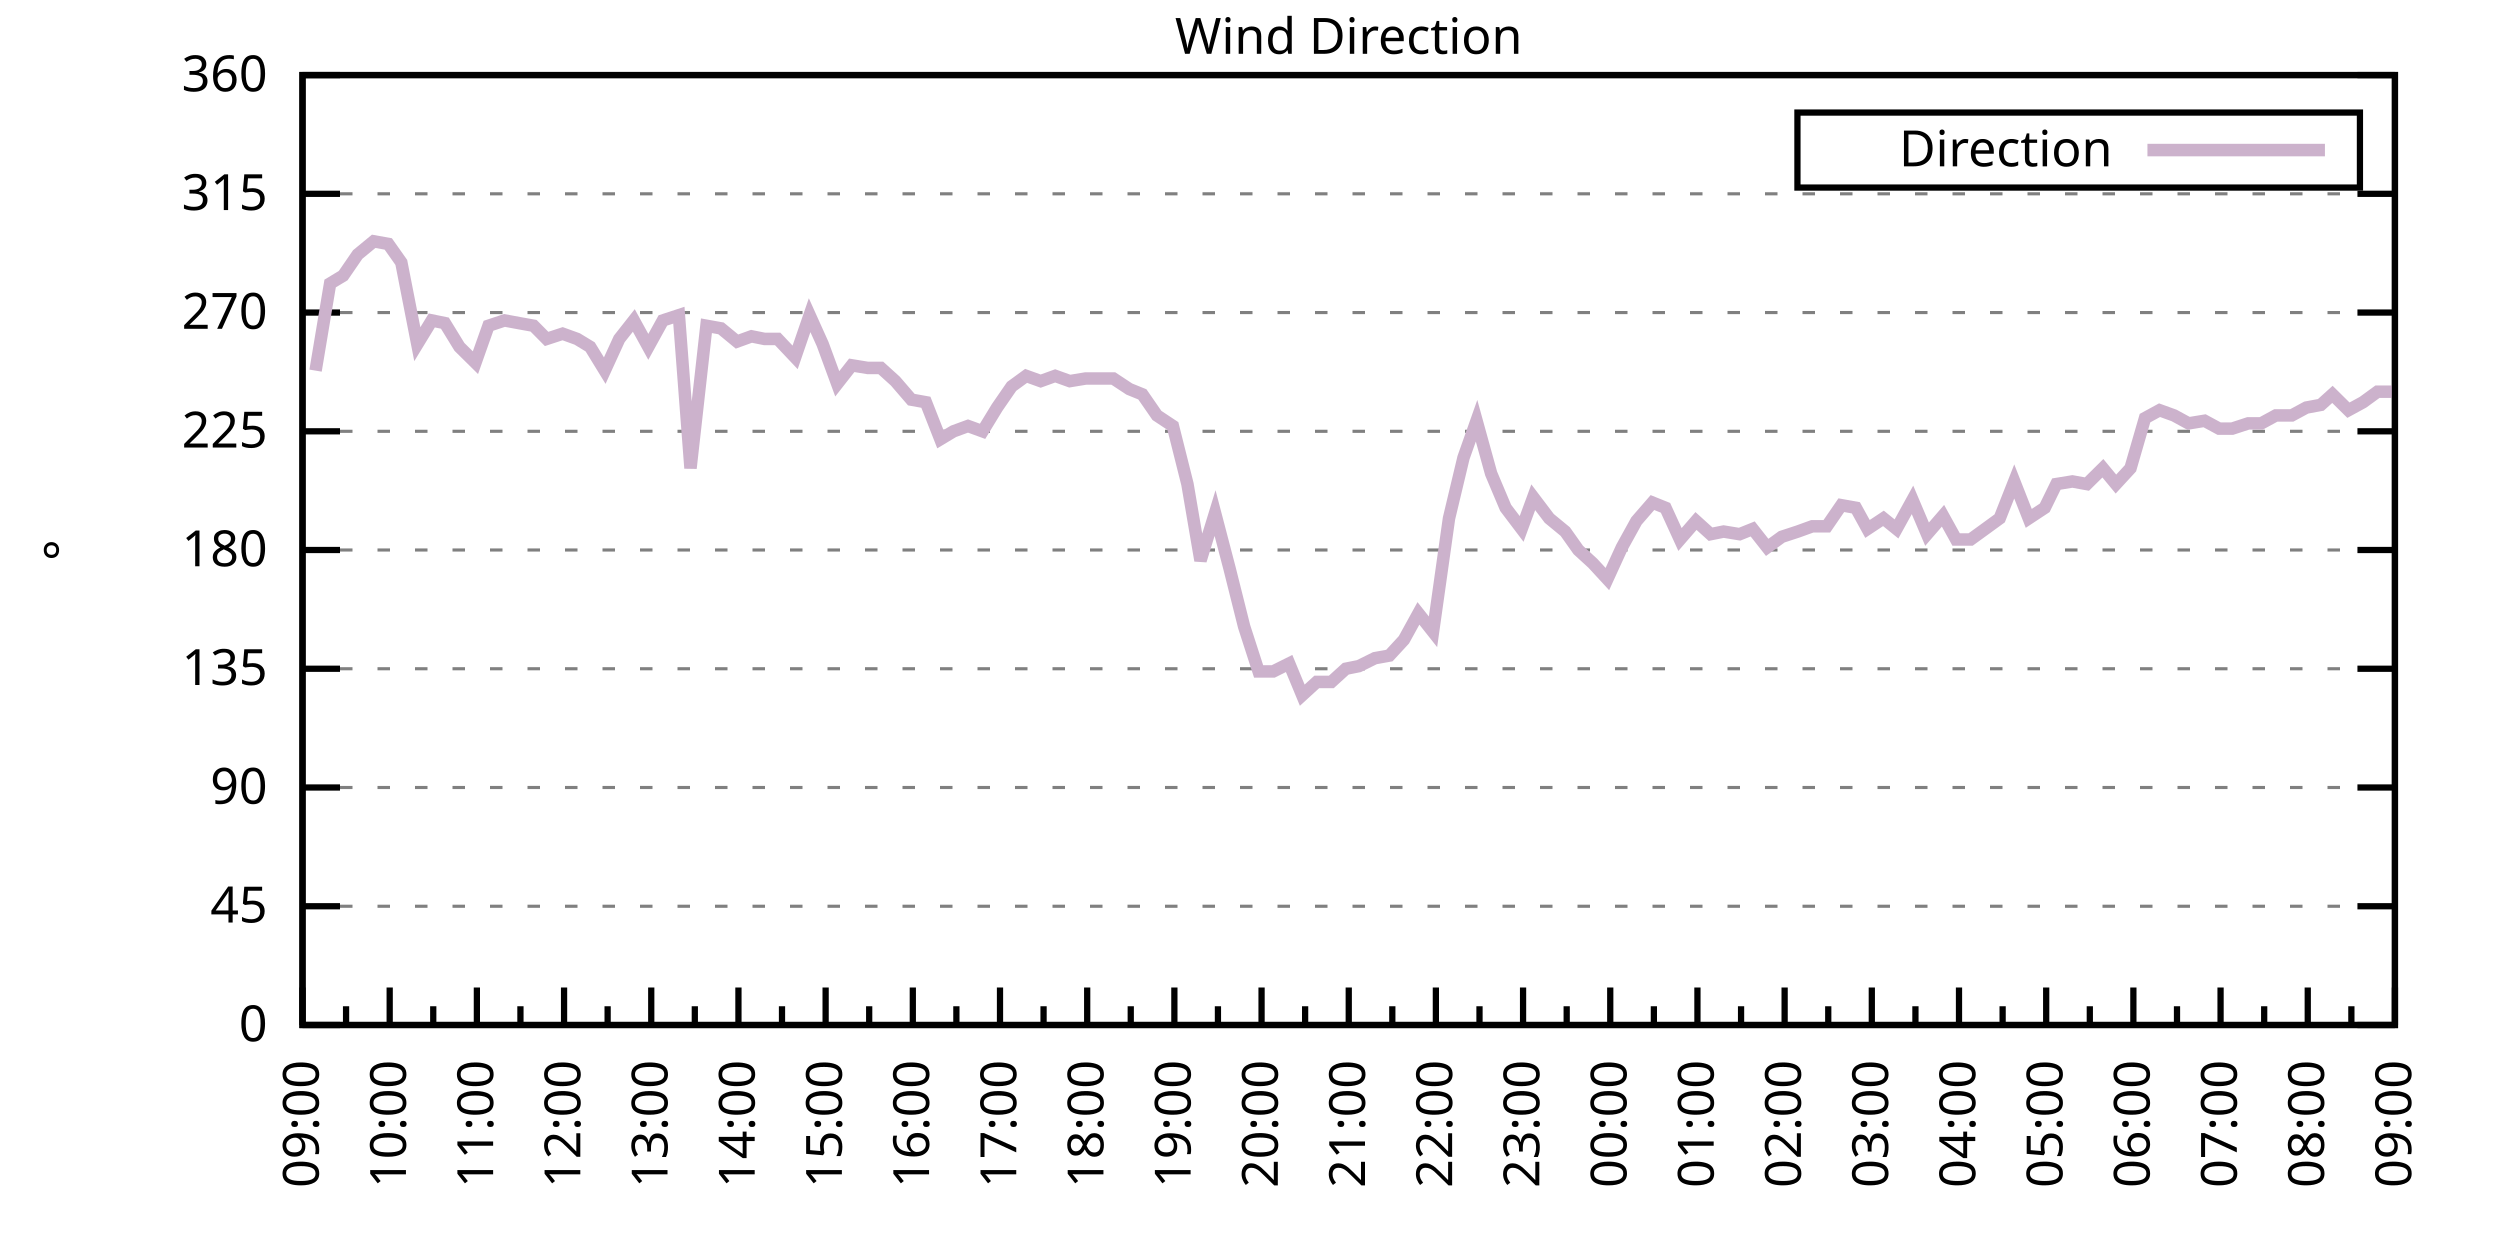
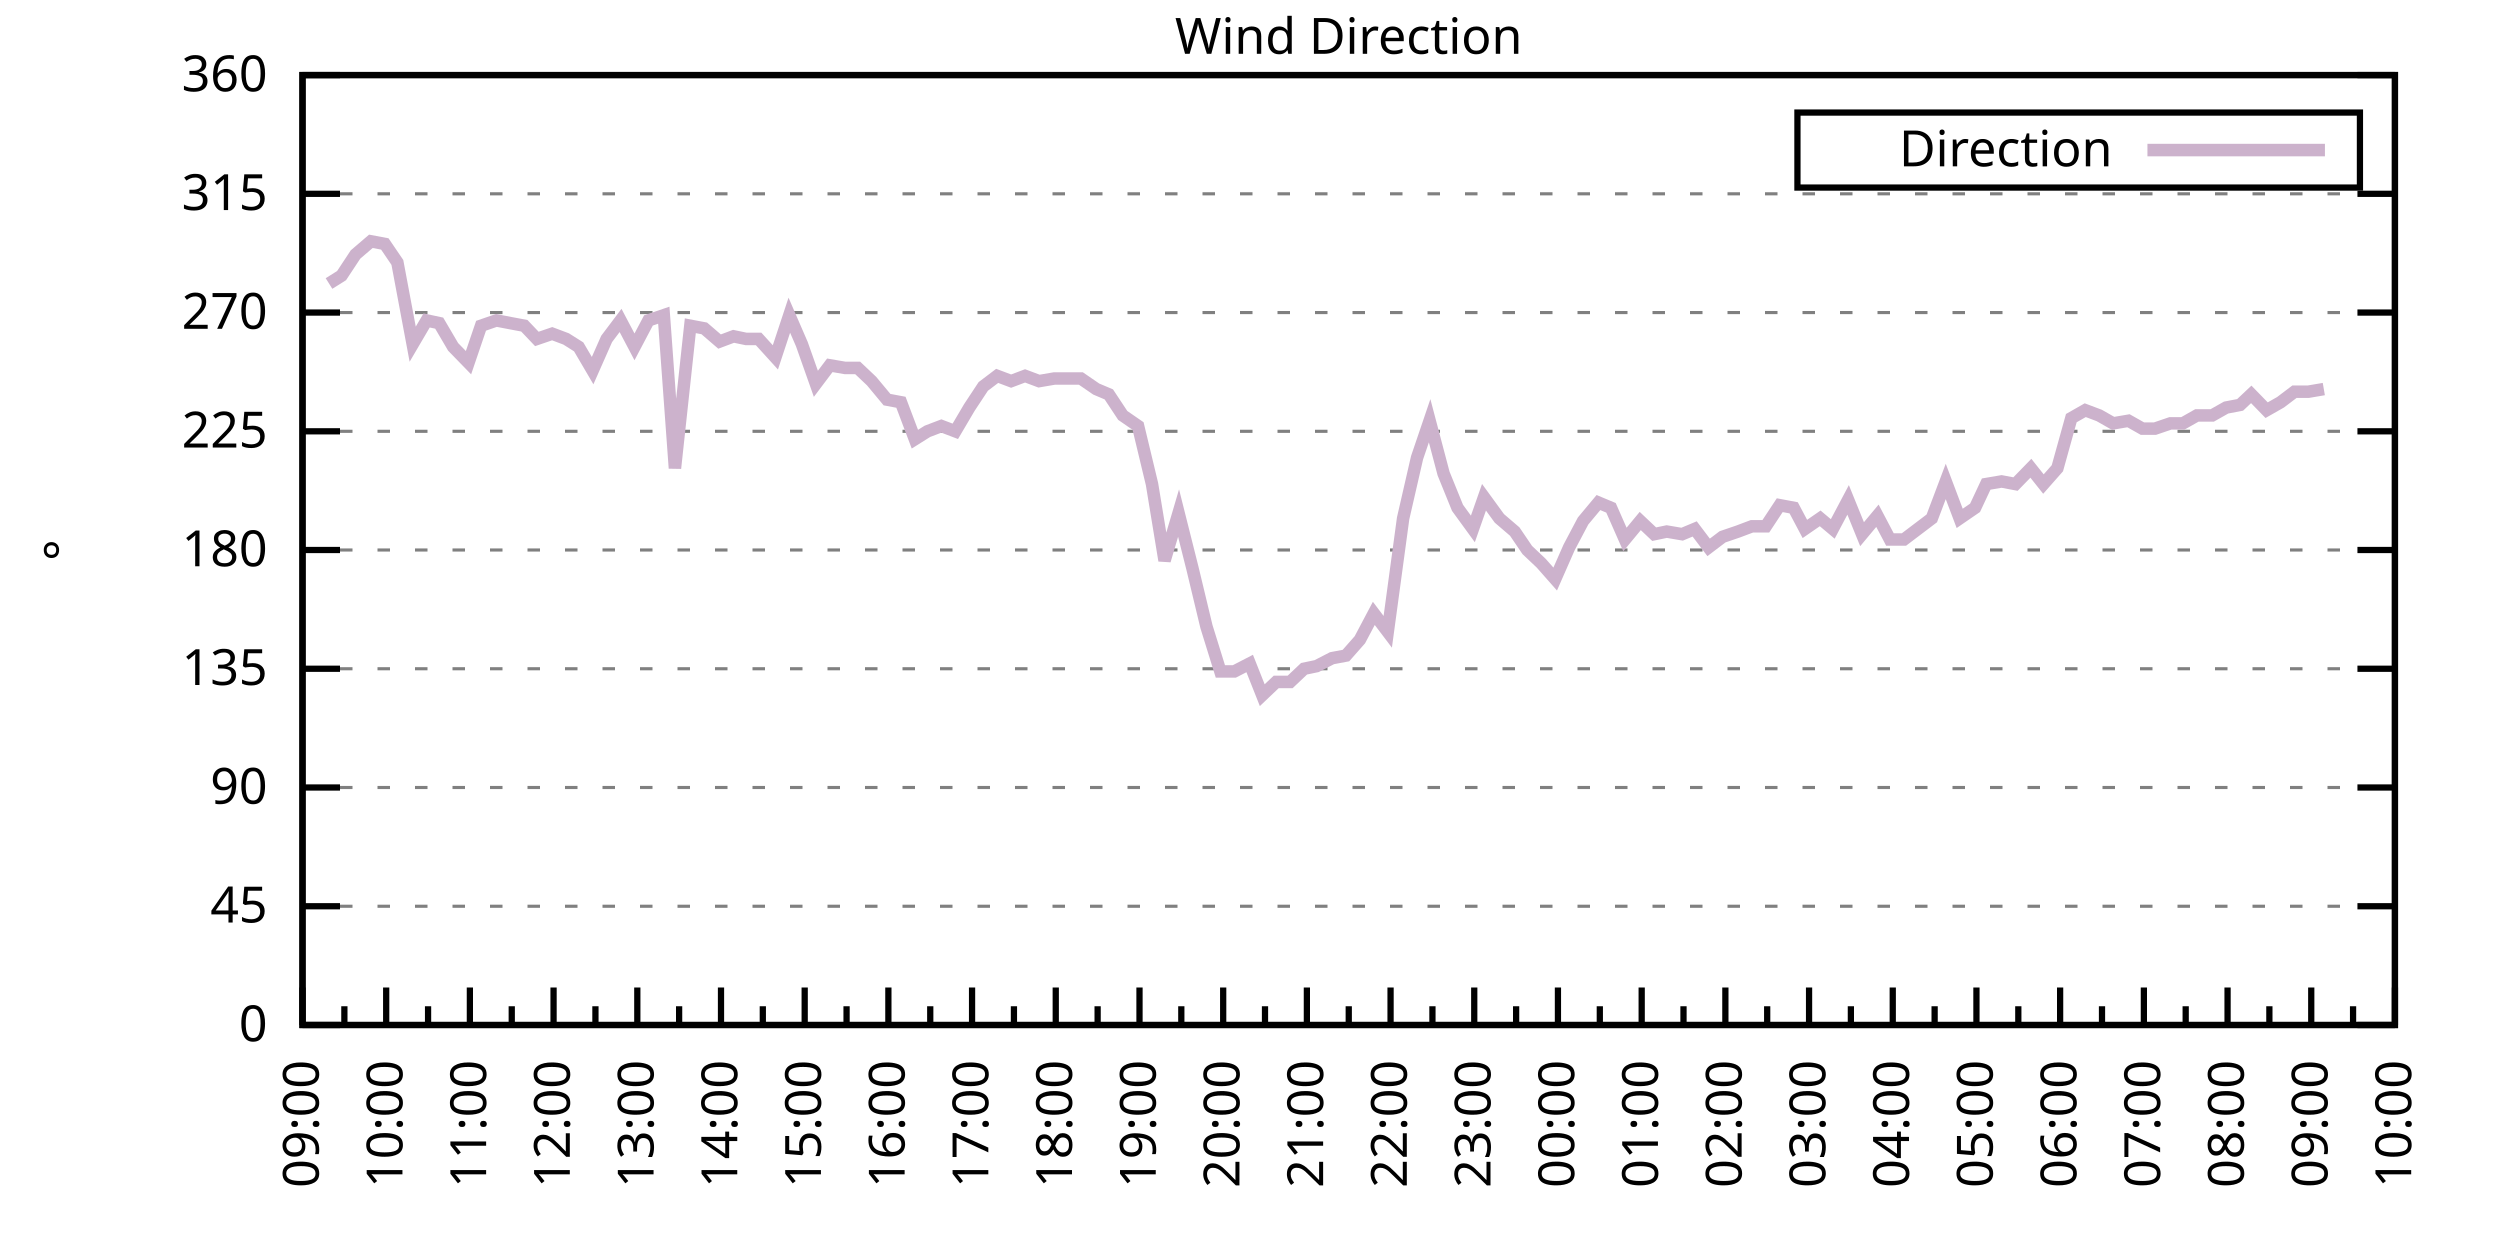
<svg xmlns="http://www.w3.org/2000/svg" xmlns:xlink="http://www.w3.org/1999/xlink" width="400" height="200" viewBox="0 0 400 200">
  <g id="gnuplot_canvas">
    <rect x="0" y="0" width="400" height="200" fill="none" />
    <defs>
      <circle id="gpDot" r="0.5" stroke-width="0.5" stroke="currentColor" />
      <path id="gpPt0" stroke-width="0.333" stroke="currentColor" d="M-1,0 h2 M0,-1 v2" />
      <path id="gpPt1" stroke-width="0.333" stroke="currentColor" d="M-1,-1 L1,1 M1,-1 L-1,1" />
      <path id="gpPt2" stroke-width="0.333" stroke="currentColor" d="M-1,0 L1,0 M0,-1 L0,1 M-1,-1 L1,1 M-1,1 L1,-1" />
      <rect id="gpPt3" stroke-width="0.333" stroke="currentColor" x="-1" y="-1" width="2" height="2" />
      <rect id="gpPt4" stroke-width="0.333" stroke="currentColor" fill="currentColor" x="-1" y="-1" width="2" height="2" />
      <circle id="gpPt5" stroke-width="0.333" stroke="currentColor" cx="0" cy="0" r="1" />
      <use xlink:href="#gpPt5" id="gpPt6" fill="currentColor" stroke="none" />
      <path id="gpPt7" stroke-width="0.333" stroke="currentColor" d="M0,-1.33 L-1.33,0.67 L1.33,0.67 z" />
      <use xlink:href="#gpPt7" id="gpPt8" fill="currentColor" stroke="none" />
      <use xlink:href="#gpPt7" id="gpPt9" stroke="currentColor" transform="rotate(180)" />
      <use xlink:href="#gpPt9" id="gpPt10" fill="currentColor" stroke="none" />
      <use xlink:href="#gpPt3" id="gpPt11" stroke="currentColor" transform="rotate(45)" />
      <use xlink:href="#gpPt11" id="gpPt12" fill="currentColor" stroke="none" />
      <path id="gpPt13" stroke-width="0.333" stroke="currentColor" d="M0,1.330 L1.265,0.411 L0.782,-1.067 L-0.782,-1.076 L-1.265,0.411 z" />
      <use xlink:href="#gpPt13" id="gpPt14" fill="currentColor" stroke="none" />
      <filter id="textbox" filterUnits="objectBoundingBox" x="0" y="0" height="1" width="1">
        <feFlood flood-color="white" flood-opacity="1" result="bgnd" />
        <feComposite in="SourceGraphic" in2="bgnd" operator="atop" />
      </filter>
      <filter id="greybox" filterUnits="objectBoundingBox" x="0" y="0" height="1" width="1">
        <feFlood flood-color="lightgrey" flood-opacity="1" result="grey" />
        <feComposite in="SourceGraphic" in2="grey" operator="atop" />
      </filter>
    </defs>
    <g fill="none" color="white" stroke="currentColor" stroke-width="1.00" stroke-linecap="butt" stroke-linejoin="miter">
</g>
    <g fill="none" color="black" stroke="currentColor" stroke-width="1.00" stroke-linecap="butt" stroke-linejoin="miter">
      <g stroke="none" shape-rendering="crispEdges">
        <polygon fill="rgb(255, 255, 255)" points="48.40,164.00 383.18,164.00 383.18,12.02 48.40,12.02 " />
      </g>
    </g>
    <g fill="none" color="black" stroke="currentColor" stroke-width="1.00" stroke-linecap="butt" stroke-linejoin="miter">
</g>
    <g fill="none" color="black" stroke="black" stroke-width="0.50" stroke-linecap="butt" stroke-linejoin="miter">
</g>
    <g fill="none" color="gray" stroke="currentColor" stroke-width="0.50" stroke-linecap="butt" stroke-linejoin="miter">
      <path stroke="gray" stroke-dasharray="2,4" class="gridline" d="M48.40,164.00 L383.19,164.00  " />
    </g>
    <g fill="none" color="gray" stroke="gray" stroke-width="1.00" stroke-linecap="butt" stroke-linejoin="miter">
</g>
    <g fill="none" color="black" stroke="currentColor" stroke-width="1.00" stroke-linecap="butt" stroke-linejoin="miter">
      <path stroke="black" d="M48.40,164.00 L54.40,164.00 M383.19,164.00 L377.19,164.00  " />
      <g transform="translate(42.80,166.60)" stroke="none" fill="black" font-family="Sans" font-size="8.00" text-anchor="end">
        <text>
          <tspan font-family="Sans"> 0</tspan>
        </text>
      </g>
    </g>
    <g fill="none" color="black" stroke="currentColor" stroke-width="1.00" stroke-linecap="butt" stroke-linejoin="miter">
</g>
    <g fill="none" color="black" stroke="black" stroke-width="0.50" stroke-linecap="butt" stroke-linejoin="miter">
</g>
    <g fill="none" color="gray" stroke="currentColor" stroke-width="0.50" stroke-linecap="butt" stroke-linejoin="miter">
      <path stroke="gray" stroke-dasharray="2,4" class="gridline" d="M48.40,145.00 L383.19,145.00  " />
    </g>
    <g fill="none" color="gray" stroke="gray" stroke-width="1.00" stroke-linecap="butt" stroke-linejoin="miter">
</g>
    <g fill="none" color="black" stroke="currentColor" stroke-width="1.00" stroke-linecap="butt" stroke-linejoin="miter">
      <path stroke="black" d="M48.40,145.00 L54.40,145.00 M383.19,145.00 L377.19,145.00  " />
      <g transform="translate(42.80,147.60)" stroke="none" fill="black" font-family="Sans" font-size="8.00" text-anchor="end">
        <text>
          <tspan font-family="Sans"> 45</tspan>
        </text>
      </g>
    </g>
    <g fill="none" color="black" stroke="currentColor" stroke-width="1.00" stroke-linecap="butt" stroke-linejoin="miter">
</g>
    <g fill="none" color="black" stroke="black" stroke-width="0.50" stroke-linecap="butt" stroke-linejoin="miter">
</g>
    <g fill="none" color="gray" stroke="currentColor" stroke-width="0.50" stroke-linecap="butt" stroke-linejoin="miter">
      <path stroke="gray" stroke-dasharray="2,4" class="gridline" d="M48.40,126.00 L383.19,126.00  " />
    </g>
    <g fill="none" color="gray" stroke="gray" stroke-width="1.00" stroke-linecap="butt" stroke-linejoin="miter">
</g>
    <g fill="none" color="black" stroke="currentColor" stroke-width="1.00" stroke-linecap="butt" stroke-linejoin="miter">
      <path stroke="black" d="M48.40,126.00 L54.40,126.00 M383.19,126.00 L377.19,126.00  " />
      <g transform="translate(42.80,128.60)" stroke="none" fill="black" font-family="Sans" font-size="8.00" text-anchor="end">
        <text>
          <tspan font-family="Sans"> 90</tspan>
        </text>
      </g>
    </g>
    <g fill="none" color="black" stroke="currentColor" stroke-width="1.00" stroke-linecap="butt" stroke-linejoin="miter">
</g>
    <g fill="none" color="black" stroke="black" stroke-width="0.50" stroke-linecap="butt" stroke-linejoin="miter">
</g>
    <g fill="none" color="gray" stroke="currentColor" stroke-width="0.50" stroke-linecap="butt" stroke-linejoin="miter">
      <path stroke="gray" stroke-dasharray="2,4" class="gridline" d="M48.40,107.00 L383.19,107.00  " />
    </g>
    <g fill="none" color="gray" stroke="gray" stroke-width="1.00" stroke-linecap="butt" stroke-linejoin="miter">
</g>
    <g fill="none" color="black" stroke="currentColor" stroke-width="1.00" stroke-linecap="butt" stroke-linejoin="miter">
      <path stroke="black" d="M48.40,107.00 L54.40,107.00 M383.19,107.00 L377.19,107.00  " />
      <g transform="translate(42.80,109.60)" stroke="none" fill="black" font-family="Sans" font-size="8.00" text-anchor="end">
        <text>
          <tspan font-family="Sans"> 135</tspan>
        </text>
      </g>
    </g>
    <g fill="none" color="black" stroke="currentColor" stroke-width="1.00" stroke-linecap="butt" stroke-linejoin="miter">
</g>
    <g fill="none" color="black" stroke="black" stroke-width="0.50" stroke-linecap="butt" stroke-linejoin="miter">
</g>
    <g fill="none" color="gray" stroke="currentColor" stroke-width="0.50" stroke-linecap="butt" stroke-linejoin="miter">
      <path stroke="gray" stroke-dasharray="2,4" class="gridline" d="M48.40,88.00 L383.19,88.00  " />
    </g>
    <g fill="none" color="gray" stroke="gray" stroke-width="1.00" stroke-linecap="butt" stroke-linejoin="miter">
</g>
    <g fill="none" color="black" stroke="currentColor" stroke-width="1.00" stroke-linecap="butt" stroke-linejoin="miter">
      <path stroke="black" d="M48.40,88.00 L54.40,88.00 M383.19,88.00 L377.19,88.00  " />
      <g transform="translate(42.80,90.60)" stroke="none" fill="black" font-family="Sans" font-size="8.00" text-anchor="end">
        <text>
          <tspan font-family="Sans"> 180</tspan>
        </text>
      </g>
    </g>
    <g fill="none" color="black" stroke="currentColor" stroke-width="1.00" stroke-linecap="butt" stroke-linejoin="miter">
</g>
    <g fill="none" color="black" stroke="black" stroke-width="0.50" stroke-linecap="butt" stroke-linejoin="miter">
</g>
    <g fill="none" color="gray" stroke="currentColor" stroke-width="0.50" stroke-linecap="butt" stroke-linejoin="miter">
      <path stroke="gray" stroke-dasharray="2,4" class="gridline" d="M48.40,69.01 L383.19,69.01  " />
    </g>
    <g fill="none" color="gray" stroke="gray" stroke-width="1.00" stroke-linecap="butt" stroke-linejoin="miter">
</g>
    <g fill="none" color="black" stroke="currentColor" stroke-width="1.00" stroke-linecap="butt" stroke-linejoin="miter">
      <path stroke="black" d="M48.40,69.01 L54.40,69.01 M383.19,69.01 L377.19,69.01  " />
      <g transform="translate(42.80,71.61)" stroke="none" fill="black" font-family="Sans" font-size="8.00" text-anchor="end">
        <text>
          <tspan font-family="Sans"> 225</tspan>
        </text>
      </g>
    </g>
    <g fill="none" color="black" stroke="currentColor" stroke-width="1.00" stroke-linecap="butt" stroke-linejoin="miter">
</g>
    <g fill="none" color="black" stroke="black" stroke-width="0.50" stroke-linecap="butt" stroke-linejoin="miter">
</g>
    <g fill="none" color="gray" stroke="currentColor" stroke-width="0.50" stroke-linecap="butt" stroke-linejoin="miter">
      <path stroke="gray" stroke-dasharray="2,4" class="gridline" d="M48.40,50.01 L383.19,50.01  " />
    </g>
    <g fill="none" color="gray" stroke="gray" stroke-width="1.00" stroke-linecap="butt" stroke-linejoin="miter">
</g>
    <g fill="none" color="black" stroke="currentColor" stroke-width="1.00" stroke-linecap="butt" stroke-linejoin="miter">
      <path stroke="black" d="M48.40,50.01 L54.40,50.01 M383.19,50.01 L377.19,50.01  " />
      <g transform="translate(42.80,52.61)" stroke="none" fill="black" font-family="Sans" font-size="8.00" text-anchor="end">
        <text>
          <tspan font-family="Sans"> 270</tspan>
        </text>
      </g>
    </g>
    <g fill="none" color="black" stroke="currentColor" stroke-width="1.00" stroke-linecap="butt" stroke-linejoin="miter">
</g>
    <g fill="none" color="black" stroke="black" stroke-width="0.50" stroke-linecap="butt" stroke-linejoin="miter">
</g>
    <g fill="none" color="gray" stroke="currentColor" stroke-width="0.50" stroke-linecap="butt" stroke-linejoin="miter">
      <path stroke="gray" stroke-dasharray="2,4" class="gridline" d="M48.40,31.01 L383.19,31.01  " />
    </g>
    <g fill="none" color="gray" stroke="gray" stroke-width="1.00" stroke-linecap="butt" stroke-linejoin="miter">
</g>
    <g fill="none" color="black" stroke="currentColor" stroke-width="1.00" stroke-linecap="butt" stroke-linejoin="miter">
      <path stroke="black" d="M48.40,31.01 L54.40,31.01 M383.19,31.01 L377.19,31.01  " />
      <g transform="translate(42.80,33.61)" stroke="none" fill="black" font-family="Sans" font-size="8.00" text-anchor="end">
        <text>
          <tspan font-family="Sans"> 315</tspan>
        </text>
      </g>
    </g>
    <g fill="none" color="black" stroke="currentColor" stroke-width="1.00" stroke-linecap="butt" stroke-linejoin="miter">
</g>
    <g fill="none" color="black" stroke="black" stroke-width="0.50" stroke-linecap="butt" stroke-linejoin="miter">
</g>
    <g fill="none" color="gray" stroke="currentColor" stroke-width="0.50" stroke-linecap="butt" stroke-linejoin="miter">
      <path stroke="gray" stroke-dasharray="2,4" class="gridline" d="M48.40,12.01 L383.19,12.01  " />
    </g>
    <g fill="none" color="gray" stroke="gray" stroke-width="1.00" stroke-linecap="butt" stroke-linejoin="miter">
</g>
    <g fill="none" color="black" stroke="currentColor" stroke-width="1.00" stroke-linecap="butt" stroke-linejoin="miter">
      <path stroke="black" d="M48.40,12.01 L54.40,12.01 M383.19,12.01 L377.19,12.01  " />
      <g transform="translate(42.80,14.61)" stroke="none" fill="black" font-family="Sans" font-size="8.00" text-anchor="end">
        <text>
          <tspan font-family="Sans"> 360</tspan>
        </text>
      </g>
    </g>
    <g fill="none" color="black" stroke="currentColor" stroke-width="1.00" stroke-linecap="butt" stroke-linejoin="miter">
      <path stroke="black" d="M48.40,164.00 L48.40,158.00  " />
      <g transform="translate(51.00,169.60) rotate(270)" stroke="none" fill="black" font-family="Sans" font-size="8.00" text-anchor="end">
        <text>
          <tspan font-family="Sans">09:00</tspan>
        </text>
      </g>
    </g>
    <g fill="none" color="black" stroke="currentColor" stroke-width="1.00" stroke-linecap="butt" stroke-linejoin="miter">
-       <path stroke="black" d="M55.37,164.00 L55.37,161.00 M62.35,164.00 L62.35,158.00  " />
-       <g transform="translate(64.95,169.60) rotate(270)" stroke="none" fill="black" font-family="Sans" font-size="8.00" text-anchor="end">
+       <path stroke="black" d="M55.10,164.00 L55.10,161.00 M61.79,164.00 L61.79,158.00  " />
+       <g transform="translate(64.39,169.60) rotate(270)" stroke="none" fill="black" font-family="Sans" font-size="8.00" text-anchor="end">
        <text>
          <tspan font-family="Sans">10:00</tspan>
        </text>
      </g>
    </g>
    <g fill="none" color="black" stroke="currentColor" stroke-width="1.00" stroke-linecap="butt" stroke-linejoin="miter">
-       <path stroke="black" d="M69.32,164.00 L69.32,161.00 M76.30,164.00 L76.30,158.00  " />
-       <g transform="translate(78.90,169.60) rotate(270)" stroke="none" fill="black" font-family="Sans" font-size="8.00" text-anchor="end">
+       <path stroke="black" d="M68.49,164.00 L68.49,161.00 M75.18,164.00 L75.18,158.00  " />
+       <g transform="translate(77.78,169.60) rotate(270)" stroke="none" fill="black" font-family="Sans" font-size="8.00" text-anchor="end">
        <text>
          <tspan font-family="Sans">11:00</tspan>
        </text>
      </g>
    </g>
    <g fill="none" color="black" stroke="currentColor" stroke-width="1.00" stroke-linecap="butt" stroke-linejoin="miter">
-       <path stroke="black" d="M83.27,164.00 L83.27,161.00 M90.25,164.00 L90.25,158.00  " />
-       <g transform="translate(92.85,169.60) rotate(270)" stroke="none" fill="black" font-family="Sans" font-size="8.00" text-anchor="end">
+       <path stroke="black" d="M81.88,164.00 L81.88,161.00 M88.57,164.00 L88.57,158.00  " />
+       <g transform="translate(91.17,169.60) rotate(270)" stroke="none" fill="black" font-family="Sans" font-size="8.00" text-anchor="end">
        <text>
          <tspan font-family="Sans">12:00</tspan>
        </text>
      </g>
    </g>
    <g fill="none" color="black" stroke="currentColor" stroke-width="1.00" stroke-linecap="butt" stroke-linejoin="miter">
-       <path stroke="black" d="M97.22,164.00 L97.22,161.00 M104.20,164.00 L104.20,158.00  " />
-       <g transform="translate(106.80,169.60) rotate(270)" stroke="none" fill="black" font-family="Sans" font-size="8.00" text-anchor="end">
+       <path stroke="black" d="M95.27,164.00 L95.27,161.00 M101.97,164.00 L101.97,158.00  " />
+       <g transform="translate(104.57,169.60) rotate(270)" stroke="none" fill="black" font-family="Sans" font-size="8.00" text-anchor="end">
        <text>
          <tspan font-family="Sans">13:00</tspan>
        </text>
      </g>
    </g>
    <g fill="none" color="black" stroke="currentColor" stroke-width="1.00" stroke-linecap="butt" stroke-linejoin="miter">
-       <path stroke="black" d="M111.17,164.00 L111.17,161.00 M118.15,164.00 L118.15,158.00  " />
-       <g transform="translate(120.75,169.60) rotate(270)" stroke="none" fill="black" font-family="Sans" font-size="8.00" text-anchor="end">
+       <path stroke="black" d="M108.66,164.00 L108.66,161.00 M115.36,164.00 L115.36,158.00  " />
+       <g transform="translate(117.96,169.60) rotate(270)" stroke="none" fill="black" font-family="Sans" font-size="8.00" text-anchor="end">
        <text>
          <tspan font-family="Sans">14:00</tspan>
        </text>
      </g>
    </g>
    <g fill="none" color="black" stroke="currentColor" stroke-width="1.00" stroke-linecap="butt" stroke-linejoin="miter">
-       <path stroke="black" d="M125.12,164.00 L125.12,161.00 M132.10,164.00 L132.10,158.00  " />
-       <g transform="translate(134.70,169.60) rotate(270)" stroke="none" fill="black" font-family="Sans" font-size="8.00" text-anchor="end">
+       <path stroke="black" d="M122.05,164.00 L122.05,161.00 M128.75,164.00 L128.75,158.00  " />
+       <g transform="translate(131.35,169.60) rotate(270)" stroke="none" fill="black" font-family="Sans" font-size="8.00" text-anchor="end">
        <text>
          <tspan font-family="Sans">15:00</tspan>
        </text>
      </g>
    </g>
    <g fill="none" color="black" stroke="currentColor" stroke-width="1.00" stroke-linecap="butt" stroke-linejoin="miter">
-       <path stroke="black" d="M139.07,164.00 L139.07,161.00 M146.05,164.00 L146.05,158.00  " />
-       <g transform="translate(148.65,169.60) rotate(270)" stroke="none" fill="black" font-family="Sans" font-size="8.00" text-anchor="end">
+       <path stroke="black" d="M135.45,164.00 L135.45,161.00 M142.14,164.00 L142.14,158.00  " />
+       <g transform="translate(144.74,169.60) rotate(270)" stroke="none" fill="black" font-family="Sans" font-size="8.00" text-anchor="end">
        <text>
          <tspan font-family="Sans">16:00</tspan>
        </text>
      </g>
    </g>
    <g fill="none" color="black" stroke="currentColor" stroke-width="1.00" stroke-linecap="butt" stroke-linejoin="miter">
-       <path stroke="black" d="M153.02,164.00 L153.02,161.00 M160.00,164.00 L160.00,158.00  " />
-       <g transform="translate(162.60,169.60) rotate(270)" stroke="none" fill="black" font-family="Sans" font-size="8.00" text-anchor="end">
+       <path stroke="black" d="M148.84,164.00 L148.84,161.00 M155.53,164.00 L155.53,158.00  " />
+       <g transform="translate(158.13,169.60) rotate(270)" stroke="none" fill="black" font-family="Sans" font-size="8.00" text-anchor="end">
        <text>
          <tspan font-family="Sans">17:00</tspan>
        </text>
      </g>
    </g>
    <g fill="none" color="black" stroke="currentColor" stroke-width="1.00" stroke-linecap="butt" stroke-linejoin="miter">
-       <path stroke="black" d="M166.97,164.00 L166.97,161.00 M173.95,164.00 L173.95,158.00  " />
-       <g transform="translate(176.55,169.60) rotate(270)" stroke="none" fill="black" font-family="Sans" font-size="8.00" text-anchor="end">
+       <path stroke="black" d="M162.23,164.00 L162.23,161.00 M168.92,164.00 L168.92,158.00  " />
+       <g transform="translate(171.52,169.60) rotate(270)" stroke="none" fill="black" font-family="Sans" font-size="8.00" text-anchor="end">
        <text>
          <tspan font-family="Sans">18:00</tspan>
        </text>
      </g>
    </g>
    <g fill="none" color="black" stroke="currentColor" stroke-width="1.00" stroke-linecap="butt" stroke-linejoin="miter">
-       <path stroke="black" d="M180.92,164.00 L180.92,161.00 M187.90,164.00 L187.90,158.00  " />
-       <g transform="translate(190.50,169.60) rotate(270)" stroke="none" fill="black" font-family="Sans" font-size="8.00" text-anchor="end">
+       <path stroke="black" d="M175.62,164.00 L175.62,161.00 M182.32,164.00 L182.32,158.00  " />
+       <g transform="translate(184.92,169.60) rotate(270)" stroke="none" fill="black" font-family="Sans" font-size="8.00" text-anchor="end">
        <text>
          <tspan font-family="Sans">19:00</tspan>
        </text>
      </g>
    </g>
    <g fill="none" color="black" stroke="currentColor" stroke-width="1.00" stroke-linecap="butt" stroke-linejoin="miter">
-       <path stroke="black" d="M194.87,164.00 L194.87,161.00 M201.85,164.00 L201.85,158.00  " />
-       <g transform="translate(204.45,169.60) rotate(270)" stroke="none" fill="black" font-family="Sans" font-size="8.00" text-anchor="end">
+       <path stroke="black" d="M189.01,164.00 L189.01,161.00 M195.71,164.00 L195.71,158.00  " />
+       <g transform="translate(198.31,169.60) rotate(270)" stroke="none" fill="black" font-family="Sans" font-size="8.00" text-anchor="end">
        <text>
          <tspan font-family="Sans">20:00</tspan>
        </text>
      </g>
    </g>
    <g fill="none" color="black" stroke="currentColor" stroke-width="1.00" stroke-linecap="butt" stroke-linejoin="miter">
-       <path stroke="black" d="M208.82,164.00 L208.82,161.00 M215.80,164.00 L215.80,158.00  " />
-       <g transform="translate(218.40,169.60) rotate(270)" stroke="none" fill="black" font-family="Sans" font-size="8.00" text-anchor="end">
+       <path stroke="black" d="M202.40,164.00 L202.40,161.00 M209.10,164.00 L209.10,158.00  " />
+       <g transform="translate(211.70,169.60) rotate(270)" stroke="none" fill="black" font-family="Sans" font-size="8.00" text-anchor="end">
        <text>
          <tspan font-family="Sans">21:00</tspan>
        </text>
      </g>
    </g>
    <g fill="none" color="black" stroke="currentColor" stroke-width="1.00" stroke-linecap="butt" stroke-linejoin="miter">
-       <path stroke="black" d="M222.77,164.00 L222.77,161.00 M229.74,164.00 L229.74,158.00  " />
-       <g transform="translate(232.34,169.60) rotate(270)" stroke="none" fill="black" font-family="Sans" font-size="8.00" text-anchor="end">
+       <path stroke="black" d="M215.80,164.00 L215.80,161.00 M222.49,164.00 L222.49,158.00  " />
+       <g transform="translate(225.09,169.60) rotate(270)" stroke="none" fill="black" font-family="Sans" font-size="8.00" text-anchor="end">
        <text>
          <tspan font-family="Sans">22:00</tspan>
        </text>
      </g>
    </g>
    <g fill="none" color="black" stroke="currentColor" stroke-width="1.00" stroke-linecap="butt" stroke-linejoin="miter">
-       <path stroke="black" d="M236.72,164.00 L236.72,161.00 M243.69,164.00 L243.69,158.00  " />
-       <g transform="translate(246.29,169.60) rotate(270)" stroke="none" fill="black" font-family="Sans" font-size="8.00" text-anchor="end">
+       <path stroke="black" d="M229.19,164.00 L229.19,161.00 M235.88,164.00 L235.88,158.00  " />
+       <g transform="translate(238.48,169.60) rotate(270)" stroke="none" fill="black" font-family="Sans" font-size="8.00" text-anchor="end">
        <text>
          <tspan font-family="Sans">23:00</tspan>
        </text>
      </g>
    </g>
    <g fill="none" color="black" stroke="currentColor" stroke-width="1.00" stroke-linecap="butt" stroke-linejoin="miter">
-       <path stroke="black" d="M250.67,164.00 L250.67,161.00 M257.64,164.00 L257.64,158.00  " />
-       <g transform="translate(260.24,169.60) rotate(270)" stroke="none" fill="black" font-family="Sans" font-size="8.00" text-anchor="end">
+       <path stroke="black" d="M242.58,164.00 L242.58,161.00 M249.27,164.00 L249.27,158.00  " />
+       <g transform="translate(251.87,169.60) rotate(270)" stroke="none" fill="black" font-family="Sans" font-size="8.00" text-anchor="end">
        <text>
          <tspan font-family="Sans">00:00</tspan>
        </text>
      </g>
    </g>
    <g fill="none" color="black" stroke="currentColor" stroke-width="1.00" stroke-linecap="butt" stroke-linejoin="miter">
-       <path stroke="black" d="M264.62,164.00 L264.62,161.00 M271.59,164.00 L271.59,158.00  " />
-       <g transform="translate(274.19,169.60) rotate(270)" stroke="none" fill="black" font-family="Sans" font-size="8.00" text-anchor="end">
+       <path stroke="black" d="M255.97,164.00 L255.97,161.00 M262.67,164.00 L262.67,158.00  " />
+       <g transform="translate(265.27,169.60) rotate(270)" stroke="none" fill="black" font-family="Sans" font-size="8.00" text-anchor="end">
        <text>
          <tspan font-family="Sans">01:00</tspan>
        </text>
      </g>
    </g>
    <g fill="none" color="black" stroke="currentColor" stroke-width="1.00" stroke-linecap="butt" stroke-linejoin="miter">
-       <path stroke="black" d="M278.57,164.00 L278.57,161.00 M285.54,164.00 L285.54,158.00  " />
-       <g transform="translate(288.14,169.60) rotate(270)" stroke="none" fill="black" font-family="Sans" font-size="8.00" text-anchor="end">
+       <path stroke="black" d="M269.36,164.00 L269.36,161.00 M276.06,164.00 L276.06,158.00  " />
+       <g transform="translate(278.66,169.60) rotate(270)" stroke="none" fill="black" font-family="Sans" font-size="8.00" text-anchor="end">
        <text>
          <tspan font-family="Sans">02:00</tspan>
        </text>
      </g>
    </g>
    <g fill="none" color="black" stroke="currentColor" stroke-width="1.00" stroke-linecap="butt" stroke-linejoin="miter">
-       <path stroke="black" d="M292.52,164.00 L292.52,161.00 M299.49,164.00 L299.49,158.00  " />
-       <g transform="translate(302.09,169.60) rotate(270)" stroke="none" fill="black" font-family="Sans" font-size="8.00" text-anchor="end">
+       <path stroke="black" d="M282.75,164.00 L282.75,161.00 M289.45,164.00 L289.45,158.00  " />
+       <g transform="translate(292.05,169.60) rotate(270)" stroke="none" fill="black" font-family="Sans" font-size="8.00" text-anchor="end">
        <text>
          <tspan font-family="Sans">03:00</tspan>
        </text>
      </g>
    </g>
    <g fill="none" color="black" stroke="currentColor" stroke-width="1.00" stroke-linecap="butt" stroke-linejoin="miter">
-       <path stroke="black" d="M306.47,164.00 L306.47,161.00 M313.44,164.00 L313.44,158.00  " />
-       <g transform="translate(316.04,169.60) rotate(270)" stroke="none" fill="black" font-family="Sans" font-size="8.00" text-anchor="end">
+       <path stroke="black" d="M296.14,164.00 L296.14,161.00 M302.84,164.00 L302.84,158.00  " />
+       <g transform="translate(305.44,169.60) rotate(270)" stroke="none" fill="black" font-family="Sans" font-size="8.00" text-anchor="end">
        <text>
          <tspan font-family="Sans">04:00</tspan>
        </text>
      </g>
    </g>
    <g fill="none" color="black" stroke="currentColor" stroke-width="1.00" stroke-linecap="butt" stroke-linejoin="miter">
-       <path stroke="black" d="M320.42,164.00 L320.42,161.00 M327.39,164.00 L327.39,158.00  " />
-       <g transform="translate(329.99,169.60) rotate(270)" stroke="none" fill="black" font-family="Sans" font-size="8.00" text-anchor="end">
+       <path stroke="black" d="M309.54,164.00 L309.54,161.00 M316.23,164.00 L316.23,158.00  " />
+       <g transform="translate(318.83,169.60) rotate(270)" stroke="none" fill="black" font-family="Sans" font-size="8.00" text-anchor="end">
        <text>
          <tspan font-family="Sans">05:00</tspan>
        </text>
      </g>
    </g>
    <g fill="none" color="black" stroke="currentColor" stroke-width="1.00" stroke-linecap="butt" stroke-linejoin="miter">
-       <path stroke="black" d="M334.37,164.00 L334.37,161.00 M341.34,164.00 L341.34,158.00  " />
-       <g transform="translate(343.94,169.60) rotate(270)" stroke="none" fill="black" font-family="Sans" font-size="8.00" text-anchor="end">
+       <path stroke="black" d="M322.93,164.00 L322.93,161.00 M329.62,164.00 L329.62,158.00  " />
+       <g transform="translate(332.22,169.60) rotate(270)" stroke="none" fill="black" font-family="Sans" font-size="8.00" text-anchor="end">
        <text>
          <tspan font-family="Sans">06:00</tspan>
        </text>
      </g>
    </g>
    <g fill="none" color="black" stroke="currentColor" stroke-width="1.00" stroke-linecap="butt" stroke-linejoin="miter">
-       <path stroke="black" d="M348.32,164.00 L348.32,161.00 M355.29,164.00 L355.29,158.00  " />
-       <g transform="translate(357.89,169.60) rotate(270)" stroke="none" fill="black" font-family="Sans" font-size="8.00" text-anchor="end">
+       <path stroke="black" d="M336.32,164.00 L336.32,161.00 M343.02,164.00 L343.02,158.00  " />
+       <g transform="translate(345.62,169.60) rotate(270)" stroke="none" fill="black" font-family="Sans" font-size="8.00" text-anchor="end">
        <text>
          <tspan font-family="Sans">07:00</tspan>
        </text>
      </g>
    </g>
    <g fill="none" color="black" stroke="currentColor" stroke-width="1.00" stroke-linecap="butt" stroke-linejoin="miter">
-       <path stroke="black" d="M362.27,164.00 L362.27,161.00 M369.24,164.00 L369.24,158.00  " />
-       <g transform="translate(371.84,169.60) rotate(270)" stroke="none" fill="black" font-family="Sans" font-size="8.00" text-anchor="end">
+       <path stroke="black" d="M349.71,164.00 L349.71,161.00 M356.41,164.00 L356.41,158.00  " />
+       <g transform="translate(359.01,169.60) rotate(270)" stroke="none" fill="black" font-family="Sans" font-size="8.00" text-anchor="end">
        <text>
          <tspan font-family="Sans">08:00</tspan>
        </text>
      </g>
    </g>
    <g fill="none" color="black" stroke="currentColor" stroke-width="1.00" stroke-linecap="butt" stroke-linejoin="miter">
-       <path stroke="black" d="M376.22,164.00 L376.22,161.00 M383.19,164.00 L383.19,158.00  " />
+       <path stroke="black" d="M363.10,164.00 L363.10,161.00 M369.80,164.00 L369.80,158.00  " />
+       <g transform="translate(372.40,169.60) rotate(270)" stroke="none" fill="black" font-family="Sans" font-size="8.00" text-anchor="end">
+         <text>
+           <tspan font-family="Sans">09:00</tspan>
+         </text>
+       </g>
+     </g>
+     <g fill="none" color="black" stroke="currentColor" stroke-width="1.00" stroke-linecap="butt" stroke-linejoin="miter">
+       <path stroke="black" d="M376.49,164.00 L376.49,161.00 M383.19,164.00 L383.19,158.00  " />
      <g transform="translate(385.79,169.60) rotate(270)" stroke="none" fill="black" font-family="Sans" font-size="8.00" text-anchor="end">
        <text>
-           <tspan font-family="Sans">09:00</tspan>
+           <tspan font-family="Sans">10:00</tspan>
        </text>
      </g>
    </g>
    <g fill="none" color="black" stroke="currentColor" stroke-width="1.00" stroke-linecap="butt" stroke-linejoin="miter">
</g>
    <g fill="none" color="black" stroke="currentColor" stroke-width="1.00" stroke-linecap="butt" stroke-linejoin="miter">
      <path stroke="black" d="M48.40,12.01 L48.40,164.00 L383.19,164.00 L383.19,12.01 L48.40,12.01 Z  " />
    </g>
    <g fill="none" color="black" stroke="currentColor" stroke-width="1.00" stroke-linecap="butt" stroke-linejoin="miter">
      <g transform="translate(12.80,88.01) rotate(270)" stroke="none" fill="black" font-family="Sans" font-size="8.00" text-anchor="middle">
        <text>
          <tspan font-family="Sans">°</tspan>
        </text>
      </g>
    </g>
    <g fill="none" color="black" stroke="currentColor" stroke-width="1.00" stroke-linecap="butt" stroke-linejoin="miter">
</g>
    <g fill="none" color="black" stroke="currentColor" stroke-width="1.00" stroke-linecap="butt" stroke-linejoin="miter">
      <path stroke="black" d="M287.59,30.01 L287.59,18.01 L377.59,18.01 L377.59,30.01 L287.59,30.01 Z  " />
    </g>
    <g id="Wind_direction_plot_1">
      <g fill="none" color="white" stroke="black" stroke-width="2.00" stroke-linecap="butt" stroke-linejoin="miter">
</g>
      <g fill="none" color="black" stroke="currentColor" stroke-width="2.00" stroke-linecap="butt" stroke-linejoin="miter">
        <g transform="translate(337.99,26.61)" stroke="none" fill="black" font-family="Sans" font-size="8.00" text-anchor="end">
          <text>
            <tspan font-family="Sans">Direction</tspan>
          </text>
        </g>
      </g>
      <g fill="none" color="black" stroke="currentColor" stroke-width="2.00" stroke-linecap="butt" stroke-linejoin="miter">
-         <path stroke="rgb(204, 178, 204)" d="M343.59,24.01 L371.99,24.01 M50.49,59.30 L52.82,45.36 L54.91,44.10 L57.23,40.72 L59.79,38.61 L62.12,39.03   L64.21,41.99 L66.77,55.07 L69.09,51.27 L71.18,51.70 L73.51,55.50 L76.07,58.03 L78.16,52.12 L80.72,51.27   L83.04,51.70 L85.37,52.12 L87.46,54.23 L90.02,53.39 L92.34,54.23 L94.43,55.50 L96.76,59.30 L99.08,54.23   L101.41,51.27 L103.73,55.50 L106.06,51.27 L108.62,50.43 L110.48,74.92 L113.03,52.12 L115.36,52.54 L117.92,54.65   L120.24,53.81 L122.33,54.23 L124.43,54.23 L127.22,57.18 L129.54,50.43 L131.63,55.07 L133.96,61.41 L136.28,58.45   L138.84,58.87 L140.93,58.87 L143.26,60.98 L145.81,63.94 L148.14,64.36 L150.46,70.27 L152.56,69.01 L154.88,68.16   L157.21,69.01 L159.53,65.21 L161.86,61.83 L164.18,60.14 L166.51,60.98 L168.83,60.14 L171.16,60.98 L173.71,60.56   L175.81,60.56 L178.13,60.56 L180.69,62.25 L182.78,63.10 L185.11,66.47 L187.66,68.16 L189.99,77.45 L192.08,89.69   L194.41,82.09 L196.73,90.96 L199.06,100.25 L201.38,107.43 L203.71,107.43 L206.26,106.16 L208.36,111.23 L210.68,109.11   L213.01,109.11 L215.33,107.00 L217.42,106.58 L219.98,105.31 L222.30,104.89 L224.63,102.36 L226.95,98.14 L229.28,101.09   L231.84,82.94 L234.16,73.23 L236.25,67.32 L238.58,75.76 L240.90,81.25 L243.46,84.63 L245.32,79.56 L247.88,82.94   L250.44,85.05 L252.53,88.00 L254.85,90.12 L257.18,92.65 L259.50,87.58 L261.83,83.36 L264.39,80.41 L266.48,81.25   L268.80,86.32 L271.36,83.36 L273.69,85.47 L275.78,85.05 L278.34,85.47 L280.43,84.63 L282.75,87.58 L285.08,85.89   L287.64,85.05 L289.96,84.21 L292.29,84.21 L294.61,80.83 L296.94,81.25 L298.80,84.63 L301.35,82.94 L303.44,84.63   L306.00,79.98 L308.33,85.47 L310.88,82.52 L312.98,86.32 L315.30,86.32 L317.63,84.63 L319.95,82.94 L322.28,77.03   L324.60,82.94 L327.16,81.25 L329.02,77.45 L331.58,77.03 L333.90,77.45 L336.46,74.92 L338.55,77.45 L340.88,74.92   L343.20,66.90 L345.53,65.63 L347.85,66.47 L350.18,67.74 L352.73,67.32 L355.06,68.58 L357.15,68.58 L359.71,67.74   L361.80,67.74 L364.13,66.47 L366.68,66.47 L369.01,65.21 L371.33,64.78 L373.19,63.10 L375.75,65.63 L378.08,64.36   L380.40,62.67 L382.73,62.67  " />
+         <path stroke="rgb(204, 178, 204)" d="M343.59,24.01 L371.99,24.01 M52.64,45.36 L54.65,44.10 L56.88,40.72 L59.34,38.61 L61.57,39.03 L63.58,41.99   L66.03,55.07 L68.26,51.27 L70.27,51.70 L72.50,55.50 L74.96,58.03 L76.97,52.12 L79.42,51.27 L81.66,51.70   L83.89,52.12 L85.90,54.23 L88.35,53.39 L90.58,54.23 L92.59,55.50 L94.82,59.30 L97.06,54.23 L99.29,51.27   L101.52,55.50 L103.75,51.27 L106.21,50.43 L107.99,74.92 L110.45,52.12 L112.68,52.54 L115.13,54.65 L117.37,53.81   L119.38,54.23 L121.38,54.23 L124.06,57.18 L126.29,50.43 L128.30,55.07 L130.54,61.41 L132.77,58.45 L135.22,58.87   L137.23,58.87 L139.46,60.98 L141.92,63.94 L144.15,64.36 L146.38,70.27 L148.39,69.01 L150.62,68.16 L152.85,69.01   L155.09,65.21 L157.32,61.83 L159.55,60.14 L161.78,60.98 L164.01,60.14 L166.25,60.98 L168.70,60.56 L170.71,60.56   L172.94,60.56 L175.40,62.25 L177.41,63.10 L179.64,66.47 L182.09,68.16 L184.32,77.45 L186.33,89.69 L188.57,82.09   L190.80,90.96 L193.03,100.25 L195.26,107.43 L197.49,107.43 L199.95,106.16 L201.96,111.23 L204.19,109.11 L206.42,109.11   L208.65,107.00 L210.66,106.58 L213.12,105.31 L215.35,104.89 L217.58,102.36 L219.81,98.14 L222.04,101.09 L224.50,82.94   L226.73,73.23 L228.74,67.32 L230.97,75.76 L233.20,81.25 L235.66,84.63 L237.44,79.56 L239.90,82.94 L242.36,85.05   L244.36,88.00 L246.60,90.12 L248.83,92.65 L251.06,87.58 L253.29,83.36 L255.75,80.41 L257.76,81.25 L259.99,86.32   L262.44,83.36 L264.67,85.47 L266.68,85.05 L269.14,85.47 L271.15,84.63 L273.38,87.58 L275.61,85.89 L278.07,85.05   L280.30,84.21 L282.53,84.21 L284.76,80.83 L286.99,81.25 L288.78,84.63 L291.23,82.94 L293.24,84.63 L295.70,79.98   L297.93,85.47 L300.39,82.52 L302.39,86.32 L304.63,86.32 L306.86,84.63 L309.09,82.94 L311.32,77.03 L313.55,82.94   L316.01,81.25 L317.79,77.45 L320.25,77.03 L322.48,77.45 L324.94,74.92 L326.95,77.45 L329.18,74.92 L331.41,66.90   L333.64,65.63 L335.87,66.47 L338.10,67.74 L340.56,67.32 L342.79,68.58 L344.80,68.58 L347.26,67.74 L349.26,67.74   L351.50,66.47 L353.95,66.47 L356.18,65.21 L358.42,64.78 L360.20,63.10 L362.66,65.63 L364.89,64.36 L367.12,62.67   L369.35,62.67 L371.81,62.25  " />
      </g>
    </g>
    <g fill="none" color="black" stroke="currentColor" stroke-width="2.00" stroke-linecap="butt" stroke-linejoin="miter">
</g>
    <g fill="none" color="black" stroke="black" stroke-width="1.00" stroke-linecap="butt" stroke-linejoin="miter">
</g>
    <g fill="none" color="black" stroke="currentColor" stroke-width="1.00" stroke-linecap="butt" stroke-linejoin="miter">
      <path stroke="black" d="M48.40,12.01 L48.40,164.00 L383.19,164.00 L383.19,12.01 L48.40,12.01 Z  " />
    </g>
    <g fill="none" color="black" stroke="currentColor" stroke-width="1.00" stroke-linecap="butt" stroke-linejoin="miter">
      <g transform="translate(215.79,8.61)" stroke="none" fill="black" font-family="Sans" font-size="8.00" text-anchor="middle">
        <text>
          <tspan font-family="Sans">Wind Direction</tspan>
        </text>
      </g>
    </g>
    <g fill="none" color="black" stroke="currentColor" stroke-width="1.00" stroke-linecap="butt" stroke-linejoin="miter">
</g>
  </g>
</svg>
